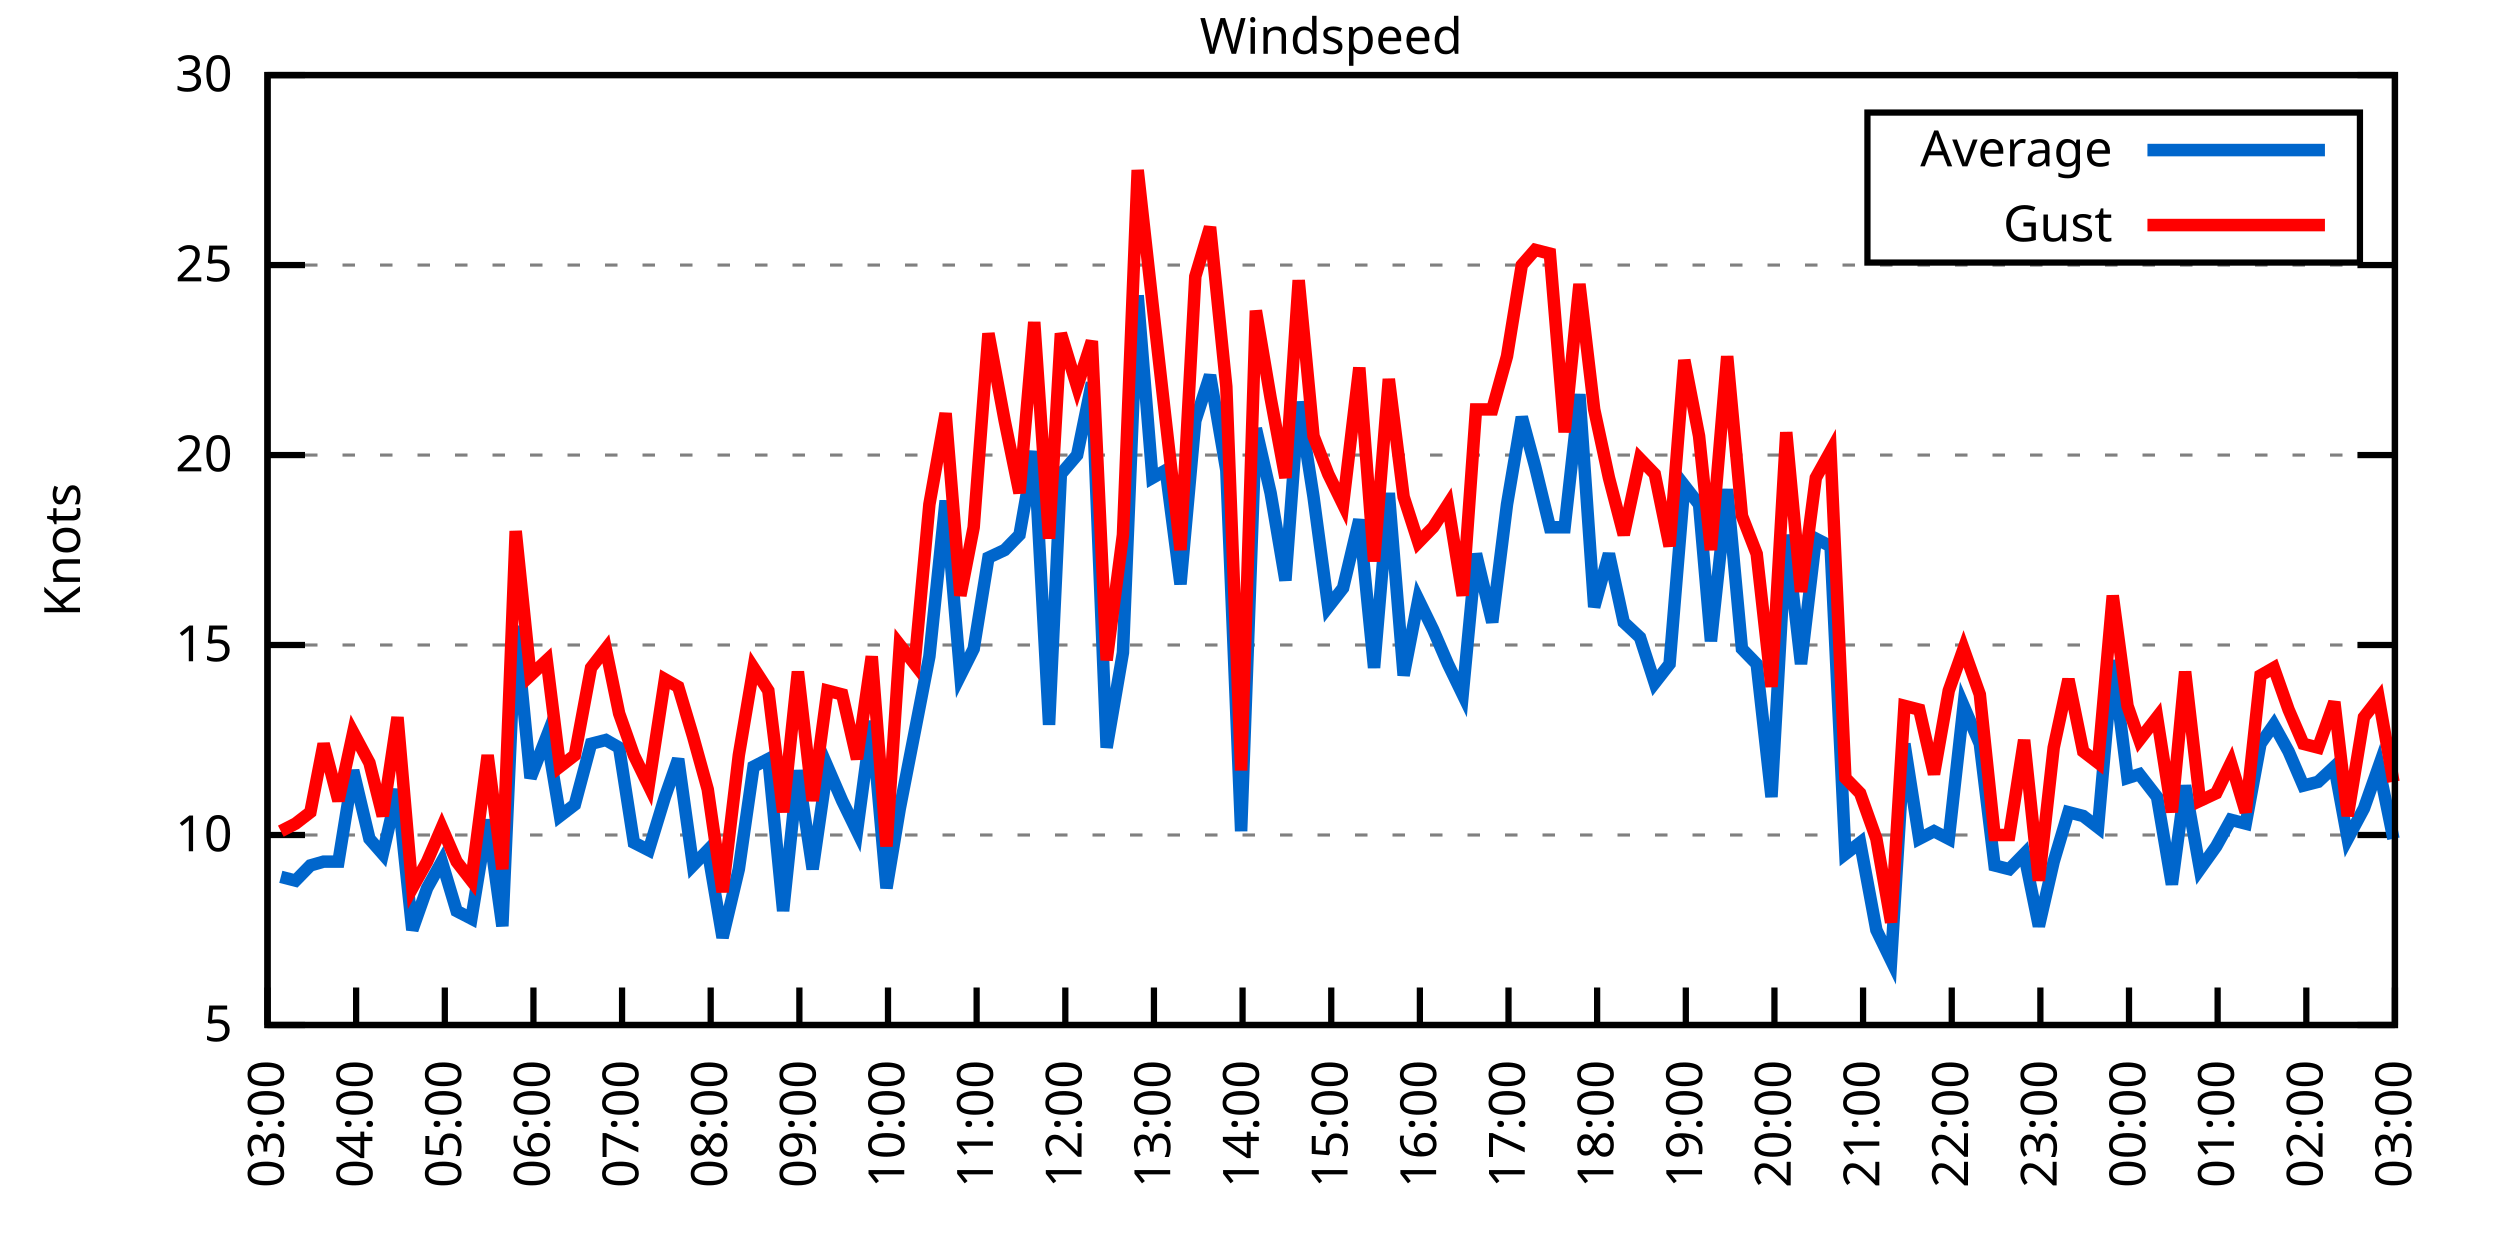
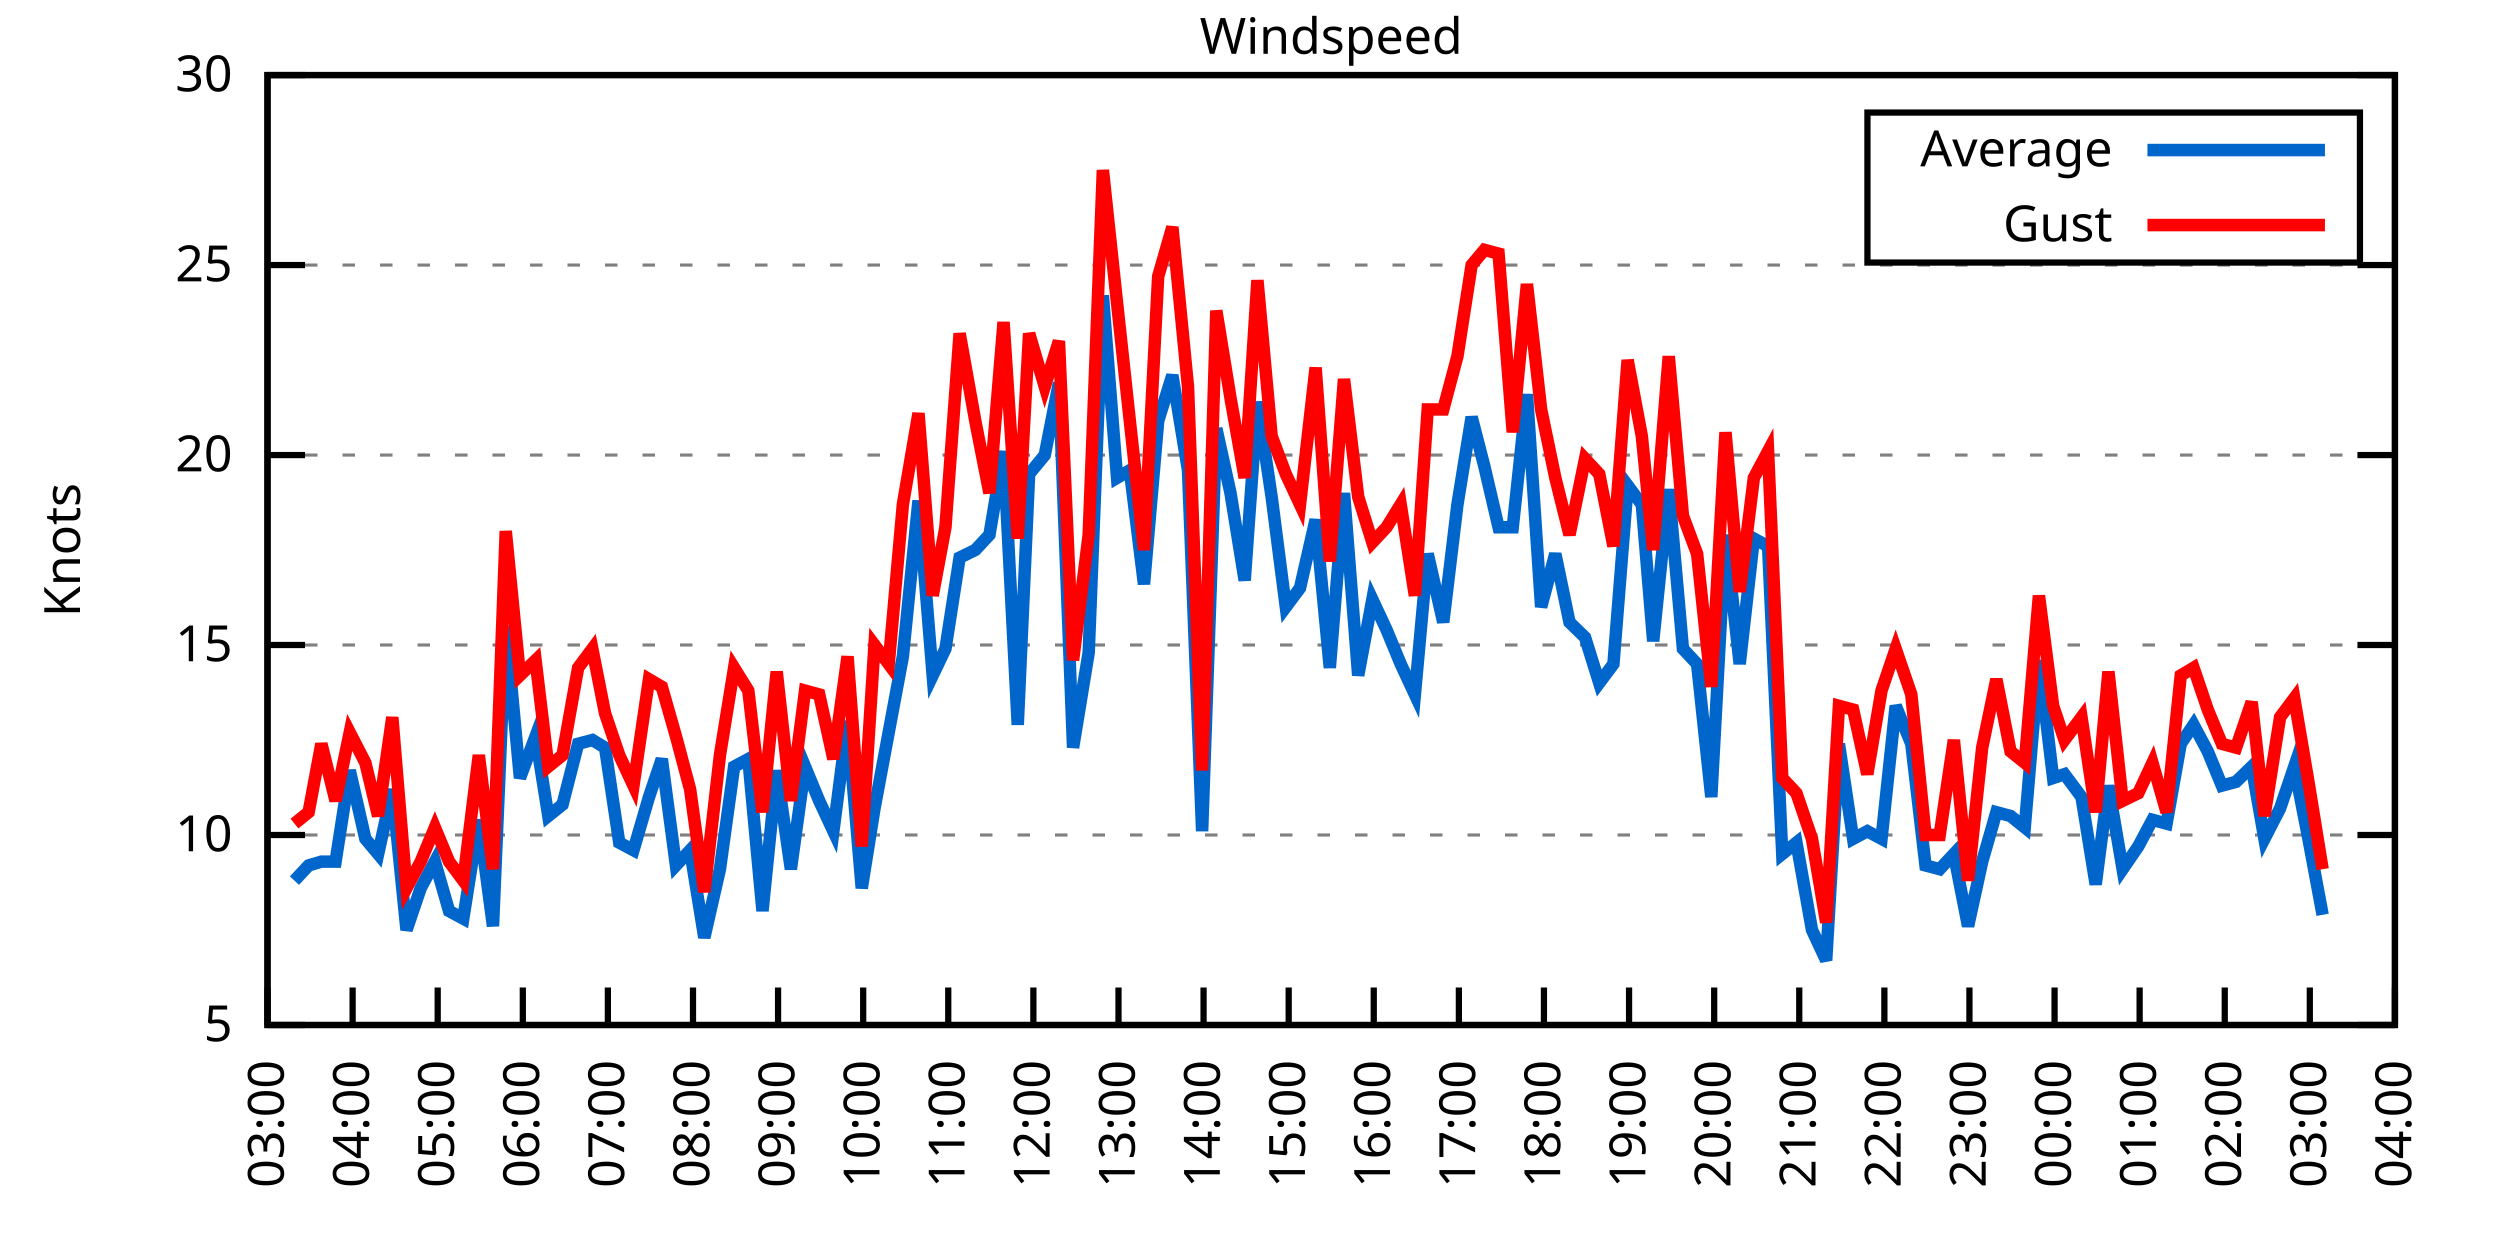
<svg xmlns="http://www.w3.org/2000/svg" xmlns:xlink="http://www.w3.org/1999/xlink" width="400" height="200" viewBox="0 0 400 200">
  <g id="gnuplot_canvas">
    <rect x="0" y="0" width="400" height="200" fill="none" />
    <defs>
      <circle id="gpDot" r="0.5" stroke-width="0.5" stroke="currentColor" />
      <path id="gpPt0" stroke-width="0.333" stroke="currentColor" d="M-1,0 h2 M0,-1 v2" />
      <path id="gpPt1" stroke-width="0.333" stroke="currentColor" d="M-1,-1 L1,1 M1,-1 L-1,1" />
      <path id="gpPt2" stroke-width="0.333" stroke="currentColor" d="M-1,0 L1,0 M0,-1 L0,1 M-1,-1 L1,1 M-1,1 L1,-1" />
      <rect id="gpPt3" stroke-width="0.333" stroke="currentColor" x="-1" y="-1" width="2" height="2" />
      <rect id="gpPt4" stroke-width="0.333" stroke="currentColor" fill="currentColor" x="-1" y="-1" width="2" height="2" />
      <circle id="gpPt5" stroke-width="0.333" stroke="currentColor" cx="0" cy="0" r="1" />
      <use xlink:href="#gpPt5" id="gpPt6" fill="currentColor" stroke="none" />
      <path id="gpPt7" stroke-width="0.333" stroke="currentColor" d="M0,-1.33 L-1.33,0.67 L1.33,0.67 z" />
      <use xlink:href="#gpPt7" id="gpPt8" fill="currentColor" stroke="none" />
      <use xlink:href="#gpPt7" id="gpPt9" stroke="currentColor" transform="rotate(180)" />
      <use xlink:href="#gpPt9" id="gpPt10" fill="currentColor" stroke="none" />
      <use xlink:href="#gpPt3" id="gpPt11" stroke="currentColor" transform="rotate(45)" />
      <use xlink:href="#gpPt11" id="gpPt12" fill="currentColor" stroke="none" />
      <path id="gpPt13" stroke-width="0.333" stroke="currentColor" d="M0,1.330 L1.265,0.411 L0.782,-1.067 L-0.782,-1.076 L-1.265,0.411 z" />
      <use xlink:href="#gpPt13" id="gpPt14" fill="currentColor" stroke="none" />
      <filter id="textbox" filterUnits="objectBoundingBox" x="0" y="0" height="1" width="1">
        <feFlood flood-color="white" flood-opacity="1" result="bgnd" />
        <feComposite in="SourceGraphic" in2="bgnd" operator="atop" />
      </filter>
      <filter id="greybox" filterUnits="objectBoundingBox" x="0" y="0" height="1" width="1">
        <feFlood flood-color="lightgrey" flood-opacity="1" result="grey" />
        <feComposite in="SourceGraphic" in2="grey" operator="atop" />
      </filter>
    </defs>
    <g fill="none" color="white" stroke="currentColor" stroke-width="1.00" stroke-linecap="butt" stroke-linejoin="miter">
</g>
    <g fill="none" color="black" stroke="currentColor" stroke-width="1.00" stroke-linecap="butt" stroke-linejoin="miter">
      <g stroke="none" shape-rendering="crispEdges">
        <polygon fill="rgb(255, 255, 255)" points="42.80,164.00 383.18,164.00 383.18,12.02 42.80,12.02 " />
      </g>
    </g>
    <g fill="none" color="black" stroke="currentColor" stroke-width="1.00" stroke-linecap="butt" stroke-linejoin="miter">
</g>
    <g fill="none" color="black" stroke="black" stroke-width="0.50" stroke-linecap="butt" stroke-linejoin="miter">
</g>
    <g fill="none" color="gray" stroke="currentColor" stroke-width="0.50" stroke-linecap="butt" stroke-linejoin="miter">
      <path stroke="gray" stroke-dasharray="2,4" class="gridline" d="M42.80,164.00 L383.19,164.00  " />
    </g>
    <g fill="none" color="gray" stroke="gray" stroke-width="1.00" stroke-linecap="butt" stroke-linejoin="miter">
</g>
    <g fill="none" color="black" stroke="currentColor" stroke-width="1.00" stroke-linecap="butt" stroke-linejoin="miter">
      <path stroke="black" d="M42.80,164.00 L48.80,164.00 M383.19,164.00 L377.19,164.00  " />
      <g transform="translate(37.20,166.60)" stroke="none" fill="black" font-family="Sans" font-size="8.00" text-anchor="end">
        <text>
          <tspan font-family="Sans"> 5</tspan>
        </text>
      </g>
    </g>
    <g fill="none" color="black" stroke="currentColor" stroke-width="1.00" stroke-linecap="butt" stroke-linejoin="miter">
</g>
    <g fill="none" color="black" stroke="black" stroke-width="0.50" stroke-linecap="butt" stroke-linejoin="miter">
</g>
    <g fill="none" color="gray" stroke="currentColor" stroke-width="0.50" stroke-linecap="butt" stroke-linejoin="miter">
      <path stroke="gray" stroke-dasharray="2,4" class="gridline" d="M42.80,133.60 L383.19,133.60  " />
    </g>
    <g fill="none" color="gray" stroke="gray" stroke-width="1.00" stroke-linecap="butt" stroke-linejoin="miter">
</g>
    <g fill="none" color="black" stroke="currentColor" stroke-width="1.00" stroke-linecap="butt" stroke-linejoin="miter">
      <path stroke="black" d="M42.80,133.60 L48.80,133.60 M383.19,133.60 L377.19,133.60  " />
      <g transform="translate(37.20,136.20)" stroke="none" fill="black" font-family="Sans" font-size="8.00" text-anchor="end">
        <text>
          <tspan font-family="Sans"> 10</tspan>
        </text>
      </g>
    </g>
    <g fill="none" color="black" stroke="currentColor" stroke-width="1.00" stroke-linecap="butt" stroke-linejoin="miter">
</g>
    <g fill="none" color="black" stroke="black" stroke-width="0.50" stroke-linecap="butt" stroke-linejoin="miter">
</g>
    <g fill="none" color="gray" stroke="currentColor" stroke-width="0.50" stroke-linecap="butt" stroke-linejoin="miter">
      <path stroke="gray" stroke-dasharray="2,4" class="gridline" d="M42.80,103.20 L383.19,103.20  " />
    </g>
    <g fill="none" color="gray" stroke="gray" stroke-width="1.00" stroke-linecap="butt" stroke-linejoin="miter">
</g>
    <g fill="none" color="black" stroke="currentColor" stroke-width="1.00" stroke-linecap="butt" stroke-linejoin="miter">
      <path stroke="black" d="M42.80,103.20 L48.80,103.20 M383.19,103.20 L377.19,103.20  " />
      <g transform="translate(37.20,105.80)" stroke="none" fill="black" font-family="Sans" font-size="8.00" text-anchor="end">
        <text>
          <tspan font-family="Sans"> 15</tspan>
        </text>
      </g>
    </g>
    <g fill="none" color="black" stroke="currentColor" stroke-width="1.00" stroke-linecap="butt" stroke-linejoin="miter">
</g>
    <g fill="none" color="black" stroke="black" stroke-width="0.50" stroke-linecap="butt" stroke-linejoin="miter">
</g>
    <g fill="none" color="gray" stroke="currentColor" stroke-width="0.50" stroke-linecap="butt" stroke-linejoin="miter">
      <path stroke="gray" stroke-dasharray="2,4" class="gridline" d="M42.80,72.81 L383.19,72.81  " />
    </g>
    <g fill="none" color="gray" stroke="gray" stroke-width="1.00" stroke-linecap="butt" stroke-linejoin="miter">
</g>
    <g fill="none" color="black" stroke="currentColor" stroke-width="1.00" stroke-linecap="butt" stroke-linejoin="miter">
      <path stroke="black" d="M42.80,72.81 L48.80,72.81 M383.19,72.81 L377.19,72.81  " />
      <g transform="translate(37.20,75.41)" stroke="none" fill="black" font-family="Sans" font-size="8.00" text-anchor="end">
        <text>
          <tspan font-family="Sans"> 20</tspan>
        </text>
      </g>
    </g>
    <g fill="none" color="black" stroke="currentColor" stroke-width="1.00" stroke-linecap="butt" stroke-linejoin="miter">
</g>
    <g fill="none" color="black" stroke="black" stroke-width="0.50" stroke-linecap="butt" stroke-linejoin="miter">
</g>
    <g fill="none" color="gray" stroke="currentColor" stroke-width="0.50" stroke-linecap="butt" stroke-linejoin="miter">
      <path stroke="gray" stroke-dasharray="2,4" class="gridline" d="M42.80,42.41 L383.19,42.41  " />
    </g>
    <g fill="none" color="gray" stroke="gray" stroke-width="1.00" stroke-linecap="butt" stroke-linejoin="miter">
</g>
    <g fill="none" color="black" stroke="currentColor" stroke-width="1.00" stroke-linecap="butt" stroke-linejoin="miter">
      <path stroke="black" d="M42.80,42.41 L48.80,42.41 M383.19,42.41 L377.19,42.41  " />
      <g transform="translate(37.20,45.01)" stroke="none" fill="black" font-family="Sans" font-size="8.00" text-anchor="end">
        <text>
          <tspan font-family="Sans"> 25</tspan>
        </text>
      </g>
    </g>
    <g fill="none" color="black" stroke="currentColor" stroke-width="1.00" stroke-linecap="butt" stroke-linejoin="miter">
</g>
    <g fill="none" color="black" stroke="black" stroke-width="0.50" stroke-linecap="butt" stroke-linejoin="miter">
</g>
    <g fill="none" color="gray" stroke="currentColor" stroke-width="0.50" stroke-linecap="butt" stroke-linejoin="miter">
      <path stroke="gray" stroke-dasharray="2,4" class="gridline" d="M42.80,12.01 L383.19,12.01  " />
    </g>
    <g fill="none" color="gray" stroke="gray" stroke-width="1.00" stroke-linecap="butt" stroke-linejoin="miter">
</g>
    <g fill="none" color="black" stroke="currentColor" stroke-width="1.00" stroke-linecap="butt" stroke-linejoin="miter">
      <path stroke="black" d="M42.80,12.01 L48.80,12.01 M383.19,12.01 L377.19,12.01  " />
      <g transform="translate(37.20,14.61)" stroke="none" fill="black" font-family="Sans" font-size="8.00" text-anchor="end">
        <text>
          <tspan font-family="Sans"> 30</tspan>
        </text>
      </g>
    </g>
    <g fill="none" color="black" stroke="currentColor" stroke-width="1.00" stroke-linecap="butt" stroke-linejoin="miter">
      <path stroke="black" d="M42.80,164.00 L42.80,158.00  " />
      <g transform="translate(45.40,169.60) rotate(270.00)" stroke="none" fill="black" font-family="Sans" font-size="8.00" text-anchor="end">
        <text>
          <tspan font-family="Sans">03:00</tspan>
        </text>
      </g>
    </g>
    <g fill="none" color="black" stroke="currentColor" stroke-width="1.00" stroke-linecap="butt" stroke-linejoin="miter">
-       <path stroke="black" d="M56.98,164.00 L56.98,158.00  " />
-       <g transform="translate(59.58,169.60) rotate(270.00)" stroke="none" fill="black" font-family="Sans" font-size="8.00" text-anchor="end">
+       <path stroke="black" d="M56.42,164.00 L56.42,158.00  " />
+       <g transform="translate(59.02,169.60) rotate(270.00)" stroke="none" fill="black" font-family="Sans" font-size="8.00" text-anchor="end">
        <text>
          <tspan font-family="Sans">04:00</tspan>
        </text>
      </g>
    </g>
    <g fill="none" color="black" stroke="currentColor" stroke-width="1.00" stroke-linecap="butt" stroke-linejoin="miter">
-       <path stroke="black" d="M71.17,164.00 L71.17,158.00  " />
-       <g transform="translate(73.77,169.60) rotate(270.00)" stroke="none" fill="black" font-family="Sans" font-size="8.00" text-anchor="end">
+       <path stroke="black" d="M70.03,164.00 L70.03,158.00  " />
+       <g transform="translate(72.63,169.60) rotate(270.00)" stroke="none" fill="black" font-family="Sans" font-size="8.00" text-anchor="end">
        <text>
          <tspan font-family="Sans">05:00</tspan>
        </text>
      </g>
    </g>
    <g fill="none" color="black" stroke="currentColor" stroke-width="1.00" stroke-linecap="butt" stroke-linejoin="miter">
-       <path stroke="black" d="M85.35,164.00 L85.35,158.00  " />
-       <g transform="translate(87.95,169.60) rotate(270.00)" stroke="none" fill="black" font-family="Sans" font-size="8.00" text-anchor="end">
+       <path stroke="black" d="M83.65,164.00 L83.65,158.00  " />
+       <g transform="translate(86.25,169.60) rotate(270.00)" stroke="none" fill="black" font-family="Sans" font-size="8.00" text-anchor="end">
        <text>
          <tspan font-family="Sans">06:00</tspan>
        </text>
      </g>
    </g>
    <g fill="none" color="black" stroke="currentColor" stroke-width="1.00" stroke-linecap="butt" stroke-linejoin="miter">
-       <path stroke="black" d="M99.53,164.00 L99.53,158.00  " />
-       <g transform="translate(102.13,169.60) rotate(270.00)" stroke="none" fill="black" font-family="Sans" font-size="8.00" text-anchor="end">
+       <path stroke="black" d="M97.26,164.00 L97.26,158.00  " />
+       <g transform="translate(99.86,169.60) rotate(270.00)" stroke="none" fill="black" font-family="Sans" font-size="8.00" text-anchor="end">
        <text>
          <tspan font-family="Sans">07:00</tspan>
        </text>
      </g>
    </g>
    <g fill="none" color="black" stroke="currentColor" stroke-width="1.00" stroke-linecap="butt" stroke-linejoin="miter">
-       <path stroke="black" d="M113.71,164.00 L113.71,158.00  " />
-       <g transform="translate(116.31,169.60) rotate(270.00)" stroke="none" fill="black" font-family="Sans" font-size="8.00" text-anchor="end">
+       <path stroke="black" d="M110.88,164.00 L110.88,158.00  " />
+       <g transform="translate(113.48,169.60) rotate(270.00)" stroke="none" fill="black" font-family="Sans" font-size="8.00" text-anchor="end">
        <text>
          <tspan font-family="Sans">08:00</tspan>
        </text>
      </g>
    </g>
    <g fill="none" color="black" stroke="currentColor" stroke-width="1.00" stroke-linecap="butt" stroke-linejoin="miter">
-       <path stroke="black" d="M127.90,164.00 L127.90,158.00  " />
-       <g transform="translate(130.50,169.60) rotate(270.00)" stroke="none" fill="black" font-family="Sans" font-size="8.00" text-anchor="end">
+       <path stroke="black" d="M124.49,164.00 L124.49,158.00  " />
+       <g transform="translate(127.09,169.60) rotate(270.00)" stroke="none" fill="black" font-family="Sans" font-size="8.00" text-anchor="end">
        <text>
          <tspan font-family="Sans">09:00</tspan>
        </text>
      </g>
    </g>
    <g fill="none" color="black" stroke="currentColor" stroke-width="1.00" stroke-linecap="butt" stroke-linejoin="miter">
-       <path stroke="black" d="M142.08,164.00 L142.08,158.00  " />
-       <g transform="translate(144.68,169.60) rotate(270.00)" stroke="none" fill="black" font-family="Sans" font-size="8.00" text-anchor="end">
+       <path stroke="black" d="M138.11,164.00 L138.11,158.00  " />
+       <g transform="translate(140.71,169.60) rotate(270.00)" stroke="none" fill="black" font-family="Sans" font-size="8.00" text-anchor="end">
        <text>
          <tspan font-family="Sans">10:00</tspan>
        </text>
      </g>
    </g>
    <g fill="none" color="black" stroke="currentColor" stroke-width="1.00" stroke-linecap="butt" stroke-linejoin="miter">
-       <path stroke="black" d="M156.26,164.00 L156.26,158.00  " />
-       <g transform="translate(158.86,169.60) rotate(270.00)" stroke="none" fill="black" font-family="Sans" font-size="8.00" text-anchor="end">
+       <path stroke="black" d="M151.72,164.00 L151.72,158.00  " />
+       <g transform="translate(154.32,169.60) rotate(270.00)" stroke="none" fill="black" font-family="Sans" font-size="8.00" text-anchor="end">
        <text>
          <tspan font-family="Sans">11:00</tspan>
        </text>
      </g>
    </g>
    <g fill="none" color="black" stroke="currentColor" stroke-width="1.00" stroke-linecap="butt" stroke-linejoin="miter">
-       <path stroke="black" d="M170.45,164.00 L170.45,158.00  " />
-       <g transform="translate(173.05,169.60) rotate(270.00)" stroke="none" fill="black" font-family="Sans" font-size="8.00" text-anchor="end">
+       <path stroke="black" d="M165.34,164.00 L165.34,158.00  " />
+       <g transform="translate(167.94,169.60) rotate(270.00)" stroke="none" fill="black" font-family="Sans" font-size="8.00" text-anchor="end">
        <text>
          <tspan font-family="Sans">12:00</tspan>
        </text>
      </g>
    </g>
    <g fill="none" color="black" stroke="currentColor" stroke-width="1.00" stroke-linecap="butt" stroke-linejoin="miter">
-       <path stroke="black" d="M184.63,164.00 L184.63,158.00  " />
-       <g transform="translate(187.23,169.60) rotate(270.00)" stroke="none" fill="black" font-family="Sans" font-size="8.00" text-anchor="end">
+       <path stroke="black" d="M178.96,164.00 L178.96,158.00  " />
+       <g transform="translate(181.56,169.60) rotate(270.00)" stroke="none" fill="black" font-family="Sans" font-size="8.00" text-anchor="end">
        <text>
          <tspan font-family="Sans">13:00</tspan>
        </text>
      </g>
    </g>
    <g fill="none" color="black" stroke="currentColor" stroke-width="1.00" stroke-linecap="butt" stroke-linejoin="miter">
-       <path stroke="black" d="M198.81,164.00 L198.81,158.00  " />
-       <g transform="translate(201.41,169.60) rotate(270.00)" stroke="none" fill="black" font-family="Sans" font-size="8.00" text-anchor="end">
+       <path stroke="black" d="M192.57,164.00 L192.57,158.00  " />
+       <g transform="translate(195.17,169.60) rotate(270.00)" stroke="none" fill="black" font-family="Sans" font-size="8.00" text-anchor="end">
        <text>
          <tspan font-family="Sans">14:00</tspan>
        </text>
      </g>
    </g>
    <g fill="none" color="black" stroke="currentColor" stroke-width="1.00" stroke-linecap="butt" stroke-linejoin="miter">
-       <path stroke="black" d="M213.00,164.00 L213.00,158.00  " />
-       <g transform="translate(215.60,169.60) rotate(270.00)" stroke="none" fill="black" font-family="Sans" font-size="8.00" text-anchor="end">
+       <path stroke="black" d="M206.19,164.00 L206.19,158.00  " />
+       <g transform="translate(208.79,169.60) rotate(270.00)" stroke="none" fill="black" font-family="Sans" font-size="8.00" text-anchor="end">
        <text>
          <tspan font-family="Sans">15:00</tspan>
        </text>
      </g>
    </g>
    <g fill="none" color="black" stroke="currentColor" stroke-width="1.00" stroke-linecap="butt" stroke-linejoin="miter">
-       <path stroke="black" d="M227.18,164.00 L227.18,158.00  " />
-       <g transform="translate(229.78,169.60) rotate(270.00)" stroke="none" fill="black" font-family="Sans" font-size="8.00" text-anchor="end">
+       <path stroke="black" d="M219.80,164.00 L219.80,158.00  " />
+       <g transform="translate(222.40,169.60) rotate(270.00)" stroke="none" fill="black" font-family="Sans" font-size="8.00" text-anchor="end">
        <text>
          <tspan font-family="Sans">16:00</tspan>
        </text>
      </g>
    </g>
    <g fill="none" color="black" stroke="currentColor" stroke-width="1.00" stroke-linecap="butt" stroke-linejoin="miter">
-       <path stroke="black" d="M241.36,164.00 L241.36,158.00  " />
-       <g transform="translate(243.96,169.60) rotate(270.00)" stroke="none" fill="black" font-family="Sans" font-size="8.00" text-anchor="end">
+       <path stroke="black" d="M233.42,164.00 L233.42,158.00  " />
+       <g transform="translate(236.02,169.60) rotate(270.00)" stroke="none" fill="black" font-family="Sans" font-size="8.00" text-anchor="end">
        <text>
          <tspan font-family="Sans">17:00</tspan>
        </text>
      </g>
    </g>
    <g fill="none" color="black" stroke="currentColor" stroke-width="1.00" stroke-linecap="butt" stroke-linejoin="miter">
-       <path stroke="black" d="M255.54,164.00 L255.54,158.00  " />
-       <g transform="translate(258.14,169.60) rotate(270.00)" stroke="none" fill="black" font-family="Sans" font-size="8.00" text-anchor="end">
+       <path stroke="black" d="M247.03,164.00 L247.03,158.00  " />
+       <g transform="translate(249.63,169.60) rotate(270.00)" stroke="none" fill="black" font-family="Sans" font-size="8.00" text-anchor="end">
        <text>
          <tspan font-family="Sans">18:00</tspan>
        </text>
      </g>
    </g>
    <g fill="none" color="black" stroke="currentColor" stroke-width="1.00" stroke-linecap="butt" stroke-linejoin="miter">
-       <path stroke="black" d="M269.73,164.00 L269.73,158.00  " />
-       <g transform="translate(272.33,169.60) rotate(270.00)" stroke="none" fill="black" font-family="Sans" font-size="8.00" text-anchor="end">
+       <path stroke="black" d="M260.65,164.00 L260.65,158.00  " />
+       <g transform="translate(263.25,169.60) rotate(270.00)" stroke="none" fill="black" font-family="Sans" font-size="8.00" text-anchor="end">
        <text>
          <tspan font-family="Sans">19:00</tspan>
        </text>
      </g>
    </g>
    <g fill="none" color="black" stroke="currentColor" stroke-width="1.00" stroke-linecap="butt" stroke-linejoin="miter">
-       <path stroke="black" d="M283.91,164.00 L283.91,158.00  " />
-       <g transform="translate(286.51,169.60) rotate(270.00)" stroke="none" fill="black" font-family="Sans" font-size="8.00" text-anchor="end">
+       <path stroke="black" d="M274.27,164.00 L274.27,158.00  " />
+       <g transform="translate(276.87,169.60) rotate(270.00)" stroke="none" fill="black" font-family="Sans" font-size="8.00" text-anchor="end">
        <text>
          <tspan font-family="Sans">20:00</tspan>
        </text>
      </g>
    </g>
    <g fill="none" color="black" stroke="currentColor" stroke-width="1.00" stroke-linecap="butt" stroke-linejoin="miter">
-       <path stroke="black" d="M298.09,164.00 L298.09,158.00  " />
-       <g transform="translate(300.69,169.60) rotate(270.00)" stroke="none" fill="black" font-family="Sans" font-size="8.00" text-anchor="end">
+       <path stroke="black" d="M287.88,164.00 L287.88,158.00  " />
+       <g transform="translate(290.48,169.60) rotate(270.00)" stroke="none" fill="black" font-family="Sans" font-size="8.00" text-anchor="end">
        <text>
          <tspan font-family="Sans">21:00</tspan>
        </text>
      </g>
    </g>
    <g fill="none" color="black" stroke="currentColor" stroke-width="1.00" stroke-linecap="butt" stroke-linejoin="miter">
-       <path stroke="black" d="M312.28,164.00 L312.28,158.00  " />
-       <g transform="translate(314.88,169.60) rotate(270.00)" stroke="none" fill="black" font-family="Sans" font-size="8.00" text-anchor="end">
+       <path stroke="black" d="M301.50,164.00 L301.50,158.00  " />
+       <g transform="translate(304.10,169.60) rotate(270.00)" stroke="none" fill="black" font-family="Sans" font-size="8.00" text-anchor="end">
        <text>
          <tspan font-family="Sans">22:00</tspan>
        </text>
      </g>
    </g>
    <g fill="none" color="black" stroke="currentColor" stroke-width="1.00" stroke-linecap="butt" stroke-linejoin="miter">
-       <path stroke="black" d="M326.46,164.00 L326.46,158.00  " />
-       <g transform="translate(329.06,169.60) rotate(270.00)" stroke="none" fill="black" font-family="Sans" font-size="8.00" text-anchor="end">
+       <path stroke="black" d="M315.11,164.00 L315.11,158.00  " />
+       <g transform="translate(317.71,169.60) rotate(270.00)" stroke="none" fill="black" font-family="Sans" font-size="8.00" text-anchor="end">
        <text>
          <tspan font-family="Sans">23:00</tspan>
        </text>
      </g>
    </g>
    <g fill="none" color="black" stroke="currentColor" stroke-width="1.00" stroke-linecap="butt" stroke-linejoin="miter">
-       <path stroke="black" d="M340.64,164.00 L340.64,158.00  " />
-       <g transform="translate(343.24,169.60) rotate(270.00)" stroke="none" fill="black" font-family="Sans" font-size="8.00" text-anchor="end">
+       <path stroke="black" d="M328.73,164.00 L328.73,158.00  " />
+       <g transform="translate(331.33,169.60) rotate(270.00)" stroke="none" fill="black" font-family="Sans" font-size="8.00" text-anchor="end">
        <text>
          <tspan font-family="Sans">00:00</tspan>
        </text>
      </g>
    </g>
    <g fill="none" color="black" stroke="currentColor" stroke-width="1.00" stroke-linecap="butt" stroke-linejoin="miter">
-       <path stroke="black" d="M354.82,164.00 L354.82,158.00  " />
-       <g transform="translate(357.42,169.60) rotate(270.00)" stroke="none" fill="black" font-family="Sans" font-size="8.00" text-anchor="end">
+       <path stroke="black" d="M342.34,164.00 L342.34,158.00  " />
+       <g transform="translate(344.94,169.60) rotate(270.00)" stroke="none" fill="black" font-family="Sans" font-size="8.00" text-anchor="end">
        <text>
          <tspan font-family="Sans">01:00</tspan>
        </text>
      </g>
    </g>
    <g fill="none" color="black" stroke="currentColor" stroke-width="1.00" stroke-linecap="butt" stroke-linejoin="miter">
-       <path stroke="black" d="M369.01,164.00 L369.01,158.00  " />
-       <g transform="translate(371.61,169.60) rotate(270.00)" stroke="none" fill="black" font-family="Sans" font-size="8.00" text-anchor="end">
+       <path stroke="black" d="M355.96,164.00 L355.96,158.00  " />
+       <g transform="translate(358.56,169.60) rotate(270.00)" stroke="none" fill="black" font-family="Sans" font-size="8.00" text-anchor="end">
        <text>
          <tspan font-family="Sans">02:00</tspan>
+         </text>
+       </g>
+     </g>
+     <g fill="none" color="black" stroke="currentColor" stroke-width="1.00" stroke-linecap="butt" stroke-linejoin="miter">
+       <path stroke="black" d="M369.57,164.00 L369.57,158.00  " />
+       <g transform="translate(372.17,169.60) rotate(270.00)" stroke="none" fill="black" font-family="Sans" font-size="8.00" text-anchor="end">
+         <text>
+           <tspan font-family="Sans">03:00</tspan>
        </text>
      </g>
    </g>
    <g fill="none" color="black" stroke="currentColor" stroke-width="1.00" stroke-linecap="butt" stroke-linejoin="miter">
      <path stroke="black" d="M383.19,164.00 L383.19,158.00  " />
      <g transform="translate(385.79,169.60) rotate(270.00)" stroke="none" fill="black" font-family="Sans" font-size="8.00" text-anchor="end">
        <text>
-           <tspan font-family="Sans">03:00</tspan>
+           <tspan font-family="Sans">04:00</tspan>
        </text>
      </g>
    </g>
    <g fill="none" color="black" stroke="currentColor" stroke-width="1.00" stroke-linecap="butt" stroke-linejoin="miter">
</g>
    <g fill="none" color="black" stroke="currentColor" stroke-width="1.00" stroke-linecap="butt" stroke-linejoin="miter">
      <path stroke="black" d="M42.80,12.01 L42.80,164.00 L383.19,164.00 L383.19,12.01 L42.80,12.01 Z  " />
    </g>
    <g fill="none" color="black" stroke="currentColor" stroke-width="1.00" stroke-linecap="butt" stroke-linejoin="miter">
</g>
    <g fill="none" color="black" stroke="currentColor" stroke-width="1.00" stroke-linecap="butt" stroke-linejoin="miter">
      <path stroke="black" d="M298.79,42.01 L298.79,18.01 L377.59,18.01 L377.59,42.01 L298.79,42.01 Z  " />
    </g>
    <g id="Windspeed_plot_1">
      <g fill="none" color="white" stroke="black" stroke-width="2.00" stroke-linecap="butt" stroke-linejoin="miter">
</g>
      <g fill="none" color="black" stroke="currentColor" stroke-width="2.00" stroke-linecap="butt" stroke-linejoin="miter">
        <g transform="translate(337.99,26.61)" stroke="none" fill="black" font-family="Sans" font-size="8.00" text-anchor="end">
          <text>
            <tspan font-family="Sans">Average</tspan>
          </text>
        </g>
      </g>
      <g fill="none" color="black" stroke="currentColor" stroke-width="2.00" stroke-linecap="butt" stroke-linejoin="miter">
-         <path stroke="rgb(  0, 102, 204)" d="M343.59,24.01 L371.99,24.01 M44.93,140.29 L47.29,140.90 L49.66,138.47 L51.78,137.86 L54.15,137.86 L56.51,123.27   L59.11,134.21 L61.24,136.64 L63.60,126.31 L65.97,148.80 L68.33,142.11 L70.69,137.86 L73.06,145.76 L75.42,146.98   L78.02,131.17 L80.38,148.19 L82.51,100.16 L84.88,124.48 L87.48,117.80 L89.60,130.56 L91.97,128.74 L94.57,119.01   L96.93,118.40 L99.06,119.62 L101.42,134.82 L103.79,136.03 L106.39,127.52 L108.51,121.44 L110.88,138.47 L113.24,136.03   L115.61,150.02 L118.21,139.07 L120.57,122.66 L122.93,121.44 L125.30,145.76 L127.66,123.27 L130.02,139.07 L132.39,122.66   L134.75,128.13 L137.12,132.99 L139.48,115.36 L141.84,142.11 L143.97,129.35 L146.34,117.19 L148.70,105.03 L151.30,80.10   L153.66,108.07 L155.79,103.81 L158.15,89.22 L160.75,88.00 L163.12,85.57 L165.48,72.20 L167.85,115.97 L169.74,75.85   L172.34,72.81 L174.70,61.25 L177.06,119.62 L179.67,104.42 L182.03,47.27 L184.39,76.45 L186.52,75.24 L188.88,93.48   L191.25,67.33 L193.61,60.04 L196.21,75.24 L198.58,132.99 L200.94,68.55 L203.30,78.89 L205.67,92.87 L207.79,64.29   L210.16,79.49 L212.52,97.12 L214.89,94.08 L217.49,83.14 L219.85,106.85 L222.21,78.89 L224.58,108.07 L226.94,95.91   L229.31,100.77 L231.67,106.24 L234.03,111.11 L236.16,88.61 L238.76,99.56 L241.12,80.71 L243.49,66.73 L245.62,74.63   L247.98,84.36 L250.34,84.36 L252.71,63.08 L255.07,97.12 L257.43,88.61 L259.80,99.56 L262.40,101.99 L264.76,109.28   L267.13,106.24 L269.49,77.67 L271.85,80.71 L273.75,102.60 L276.35,78.28 L278.71,103.81 L281.07,106.24 L283.44,127.52   L285.80,85.57 L288.16,106.24 L290.53,86.18 L292.89,87.40 L295.26,136.64 L297.62,134.82 L300.22,148.80 L302.58,153.66   L304.71,119.01 L307.08,134.21 L309.44,132.99 L311.80,134.21 L314.17,112.93 L316.77,119.01 L319.13,138.47 L321.49,139.07   L323.86,136.64 L326.22,148.19 L328.59,137.86 L330.95,129.95 L333.31,130.56 L335.68,132.39 L338.04,105.64 L340.40,124.48   L342.30,123.87 L345.13,127.52 L347.50,141.51 L349.62,125.70 L351.99,139.07 L354.59,135.43 L356.95,131.17 L359.32,131.78   L361.68,119.01 L363.81,115.97 L366.17,120.23 L368.53,125.70 L370.90,125.09 L373.50,122.66 L375.63,134.21 L378.23,129.35   L380.59,122.66 L382.95,134.21  " />
+         <path stroke="rgb(  0, 102, 204)" d="M343.59,24.01 L371.99,24.01 M47.11,140.90 L49.38,138.47 L51.42,137.86 L53.69,137.86 L55.96,123.27 L58.46,134.21   L60.50,136.64 L62.77,126.31 L65.04,148.80 L67.31,142.11 L69.58,137.86 L71.85,145.76 L74.12,146.98 L76.61,131.17   L78.88,148.19 L80.92,100.16 L83.19,124.48 L85.69,117.80 L87.73,130.56 L90.00,128.74 L92.50,119.01 L94.77,118.40   L96.81,119.62 L99.08,134.82 L101.35,136.03 L103.84,127.52 L105.89,121.44 L108.15,138.47 L110.42,136.03 L112.69,150.02   L115.19,139.07 L117.46,122.66 L119.73,121.44 L122.00,145.76 L124.27,123.27 L126.54,139.07 L128.81,122.66 L131.07,128.13   L133.34,132.99 L135.61,115.36 L137.88,142.11 L139.92,129.35 L142.19,117.19 L144.46,105.03 L146.96,80.10 L149.23,108.07   L151.27,103.81 L153.54,89.22 L156.04,88.00 L158.31,85.57 L160.57,72.20 L162.84,115.97 L164.66,75.85 L167.16,72.81   L169.43,61.25 L171.69,119.62 L174.19,104.42 L176.46,47.27 L178.73,76.45 L180.77,75.24 L183.04,93.48 L185.31,67.33   L187.58,60.04 L190.08,75.24 L192.34,132.99 L194.61,68.55 L196.88,78.89 L199.15,92.87 L201.19,64.29 L203.46,79.49   L205.73,97.12 L208.00,94.08 L210.50,83.14 L212.77,106.85 L215.04,78.89 L217.31,108.07 L219.58,95.91 L221.85,100.77   L224.11,106.24 L226.38,111.11 L228.43,88.61 L230.92,99.56 L233.19,80.71 L235.46,66.73 L237.50,74.63 L239.77,84.36   L242.04,84.36 L244.31,63.08 L246.58,97.12 L248.85,88.61 L251.12,99.56 L253.61,101.99 L255.88,109.28 L258.15,106.24   L260.42,77.67 L262.69,80.71 L264.51,102.60 L267.00,78.28 L269.27,103.81 L271.54,106.24 L273.81,127.52 L276.08,85.57   L278.35,106.24 L280.62,86.18 L282.89,87.40 L285.16,136.64 L287.43,134.82 L289.92,148.80 L292.19,153.66 L294.23,119.01   L296.50,134.21 L298.77,132.99 L301.04,134.21 L303.31,112.93 L305.81,119.01 L308.08,138.47 L310.35,139.07 L312.62,136.64   L314.89,148.19 L317.15,137.86 L319.42,129.95 L321.69,130.56 L323.96,132.39 L326.23,105.64 L328.50,124.48 L330.32,123.87   L333.04,127.52 L335.31,141.51 L337.35,125.70 L339.62,139.07 L342.12,135.43 L344.39,131.17 L346.65,131.78 L348.92,119.01   L350.97,115.97 L353.24,120.23 L355.50,125.70 L357.77,125.09 L360.27,122.66 L362.31,134.21 L364.81,129.35 L367.08,122.66   L369.35,134.21 L371.62,146.37  " />
      </g>
    </g>
    <g id="Windspeed_plot_2">
      <g fill="none" color="black" stroke="currentColor" stroke-width="2.00" stroke-linecap="butt" stroke-linejoin="miter">
        <g transform="translate(337.99,38.61)" stroke="none" fill="black" font-family="Sans" font-size="8.00" text-anchor="end">
          <text>
            <tspan font-family="Sans">Gust</tspan>
          </text>
        </g>
      </g>
      <g fill="none" color="black" stroke="currentColor" stroke-width="2.00" stroke-linecap="butt" stroke-linejoin="miter">
-         <path stroke="rgb(255,   0,   0)" d="M343.59,36.01 L371.99,36.01 M44.93,132.99 L47.29,131.78 L49.66,129.95 L51.78,119.01 L54.15,128.13 L56.51,117.19   L59.11,122.05 L61.24,130.56 L63.60,114.76 L65.97,142.11 L68.33,137.86 L70.69,132.39 L73.06,137.86 L75.42,140.90   L78.02,120.83 L80.38,139.07 L82.51,84.97 L84.88,108.07 L87.48,105.64 L89.60,122.66 L91.97,120.83 L94.57,106.85   L96.93,103.81 L99.06,114.15 L101.42,120.83 L103.79,125.70 L106.39,108.68 L108.51,109.89 L110.88,117.80 L113.24,126.31   L115.61,142.72 L118.21,120.83 L120.57,106.85 L122.93,110.50 L125.30,129.95 L127.66,107.46 L130.02,128.13 L132.39,110.50   L134.75,111.11 L137.12,121.44 L139.48,105.03 L141.84,135.43 L143.97,103.20 L146.34,106.24 L148.70,80.71 L151.30,66.12   L153.66,95.30 L155.79,84.36 L158.15,53.35 L160.75,67.33 L163.12,78.89 L165.48,51.53 L167.85,86.18 L169.74,53.35   L172.34,61.86 L174.70,54.57 L177.06,105.64 L179.67,85.57 L182.03,27.21 L184.39,48.49 L186.52,67.33 L188.88,88.00   L191.25,44.23 L193.61,36.33 L196.21,61.86 L198.58,123.27 L200.94,49.70 L203.30,63.69 L205.67,76.45 L207.79,44.84   L210.16,69.77 L212.52,75.85 L214.89,80.71 L217.49,58.82 L219.85,89.83 L222.21,60.65 L224.58,79.49 L226.94,86.79   L229.31,84.36 L231.67,80.71 L234.03,95.30 L236.16,65.51 L238.76,65.51 L241.12,57.00 L243.49,42.41 L245.62,39.98   L247.98,40.58 L250.34,69.16 L252.71,45.45 L255.07,65.51 L257.43,76.45 L259.80,85.57 L262.40,73.41 L264.76,75.85   L267.13,87.40 L269.49,57.61 L271.85,69.77 L273.75,88.00 L276.35,57.00 L278.71,82.53 L281.07,88.61 L283.44,109.89   L285.80,69.16 L288.16,94.69 L290.53,76.45 L292.89,72.20 L295.26,124.48 L297.62,126.91 L300.22,134.21 L302.58,147.59   L304.71,112.93 L307.08,113.54 L309.44,123.87 L311.80,110.50 L314.17,103.81 L316.77,111.11 L319.13,133.60 L321.49,133.60   L323.86,118.40 L326.22,140.90 L328.59,119.62 L330.95,108.68 L333.31,120.23 L335.68,122.05 L338.04,95.30 L340.40,112.93   L342.30,118.40 L345.13,114.76 L347.50,129.95 L349.62,107.46 L351.99,128.13 L354.59,126.91 L356.95,122.05 L359.32,129.95   L361.68,108.07 L363.81,106.85 L366.17,113.54 L368.53,119.01 L370.90,119.62 L373.50,112.32 L375.63,130.56 L378.23,114.76   L380.59,111.72 L382.95,125.09  " />
+         <path stroke="rgb(255,   0,   0)" d="M343.59,36.01 L371.99,36.01 M47.11,131.78 L49.38,129.95 L51.42,119.01 L53.69,128.13 L55.96,117.19 L58.46,122.05   L60.50,130.56 L62.77,114.76 L65.04,142.11 L67.31,137.86 L69.58,132.39 L71.85,137.86 L74.12,140.90 L76.61,120.83   L78.88,139.07 L80.92,84.97 L83.19,108.07 L85.69,105.64 L87.73,122.66 L90.00,120.83 L92.50,106.85 L94.77,103.81   L96.81,114.15 L99.08,120.83 L101.35,125.70 L103.84,108.68 L105.89,109.89 L108.15,117.80 L110.42,126.31 L112.69,142.72   L115.19,120.83 L117.46,106.85 L119.73,110.50 L122.00,129.95 L124.27,107.46 L126.54,128.13 L128.81,110.50 L131.07,111.11   L133.34,121.44 L135.61,105.03 L137.88,135.43 L139.92,103.20 L142.19,106.24 L144.46,80.71 L146.96,66.12 L149.23,95.30   L151.27,84.36 L153.54,53.35 L156.04,67.33 L158.31,78.89 L160.57,51.53 L162.84,86.18 L164.66,53.35 L167.16,61.86   L169.43,54.57 L171.69,105.64 L174.19,85.57 L176.46,27.21 L178.73,48.49 L180.77,67.33 L183.04,88.00 L185.31,44.23   L187.58,36.33 L190.08,61.86 L192.34,123.27 L194.61,49.70 L196.88,63.69 L199.15,76.45 L201.19,44.84 L203.46,69.77   L205.73,75.85 L208.00,80.71 L210.50,58.82 L212.77,89.83 L215.04,60.65 L217.31,79.49 L219.58,86.79 L221.85,84.36   L224.11,80.71 L226.38,95.30 L228.43,65.51 L230.92,65.51 L233.19,57.00 L235.46,42.41 L237.50,39.98 L239.77,40.58   L242.04,69.16 L244.31,45.45 L246.58,65.51 L248.85,76.45 L251.12,85.57 L253.61,73.41 L255.88,75.85 L258.15,87.40   L260.42,57.61 L262.69,69.77 L264.51,88.00 L267.00,57.00 L269.27,82.53 L271.54,88.61 L273.81,109.89 L276.08,69.16   L278.35,94.69 L280.62,76.45 L282.89,72.20 L285.16,124.48 L287.43,126.91 L289.92,134.21 L292.19,147.59 L294.23,112.93   L296.50,113.54 L298.77,123.87 L301.04,110.50 L303.31,103.81 L305.81,111.11 L308.08,133.60 L310.35,133.60 L312.62,118.40   L314.89,140.90 L317.15,119.62 L319.42,108.68 L321.69,120.23 L323.96,122.05 L326.23,95.30 L328.50,112.93 L330.32,118.40   L333.04,114.76 L335.31,129.95 L337.35,107.46 L339.62,128.13 L342.12,126.91 L344.39,122.05 L346.65,129.95 L348.92,108.07   L350.97,106.85 L353.24,113.54 L355.50,119.01 L357.77,119.62 L360.27,112.32 L362.31,130.56 L364.81,114.76 L367.08,111.72   L369.35,125.09 L371.62,139.07  " />
      </g>
    </g>
    <g fill="none" color="black" stroke="currentColor" stroke-width="2.00" stroke-linecap="butt" stroke-linejoin="miter">
</g>
    <g fill="none" color="black" stroke="black" stroke-width="1.00" stroke-linecap="butt" stroke-linejoin="miter">
</g>
    <g fill="none" color="black" stroke="currentColor" stroke-width="1.00" stroke-linecap="butt" stroke-linejoin="miter">
      <path stroke="black" d="M42.80,12.01 L42.80,164.00 L383.19,164.00 L383.19,12.01 L42.80,12.01 Z  " />
      <g transform="translate(12.80,88.01) rotate(270.00)" stroke="none" fill="black" font-family="Sans" font-size="8.00" text-anchor="middle">
        <text>
          <tspan font-family="Sans">Knots</tspan>
        </text>
      </g>
    </g>
    <g fill="none" color="black" stroke="currentColor" stroke-width="1.00" stroke-linecap="butt" stroke-linejoin="miter">
</g>
    <g fill="none" color="black" stroke="currentColor" stroke-width="1.00" stroke-linecap="butt" stroke-linejoin="miter">
      <g transform="translate(212.99,8.61)" stroke="none" fill="black" font-family="Sans" font-size="8.00" text-anchor="middle">
        <text>
          <tspan font-family="Sans">Windspeed</tspan>
        </text>
      </g>
    </g>
    <g fill="none" color="black" stroke="currentColor" stroke-width="1.00" stroke-linecap="butt" stroke-linejoin="miter">
</g>
  </g>
</svg>
